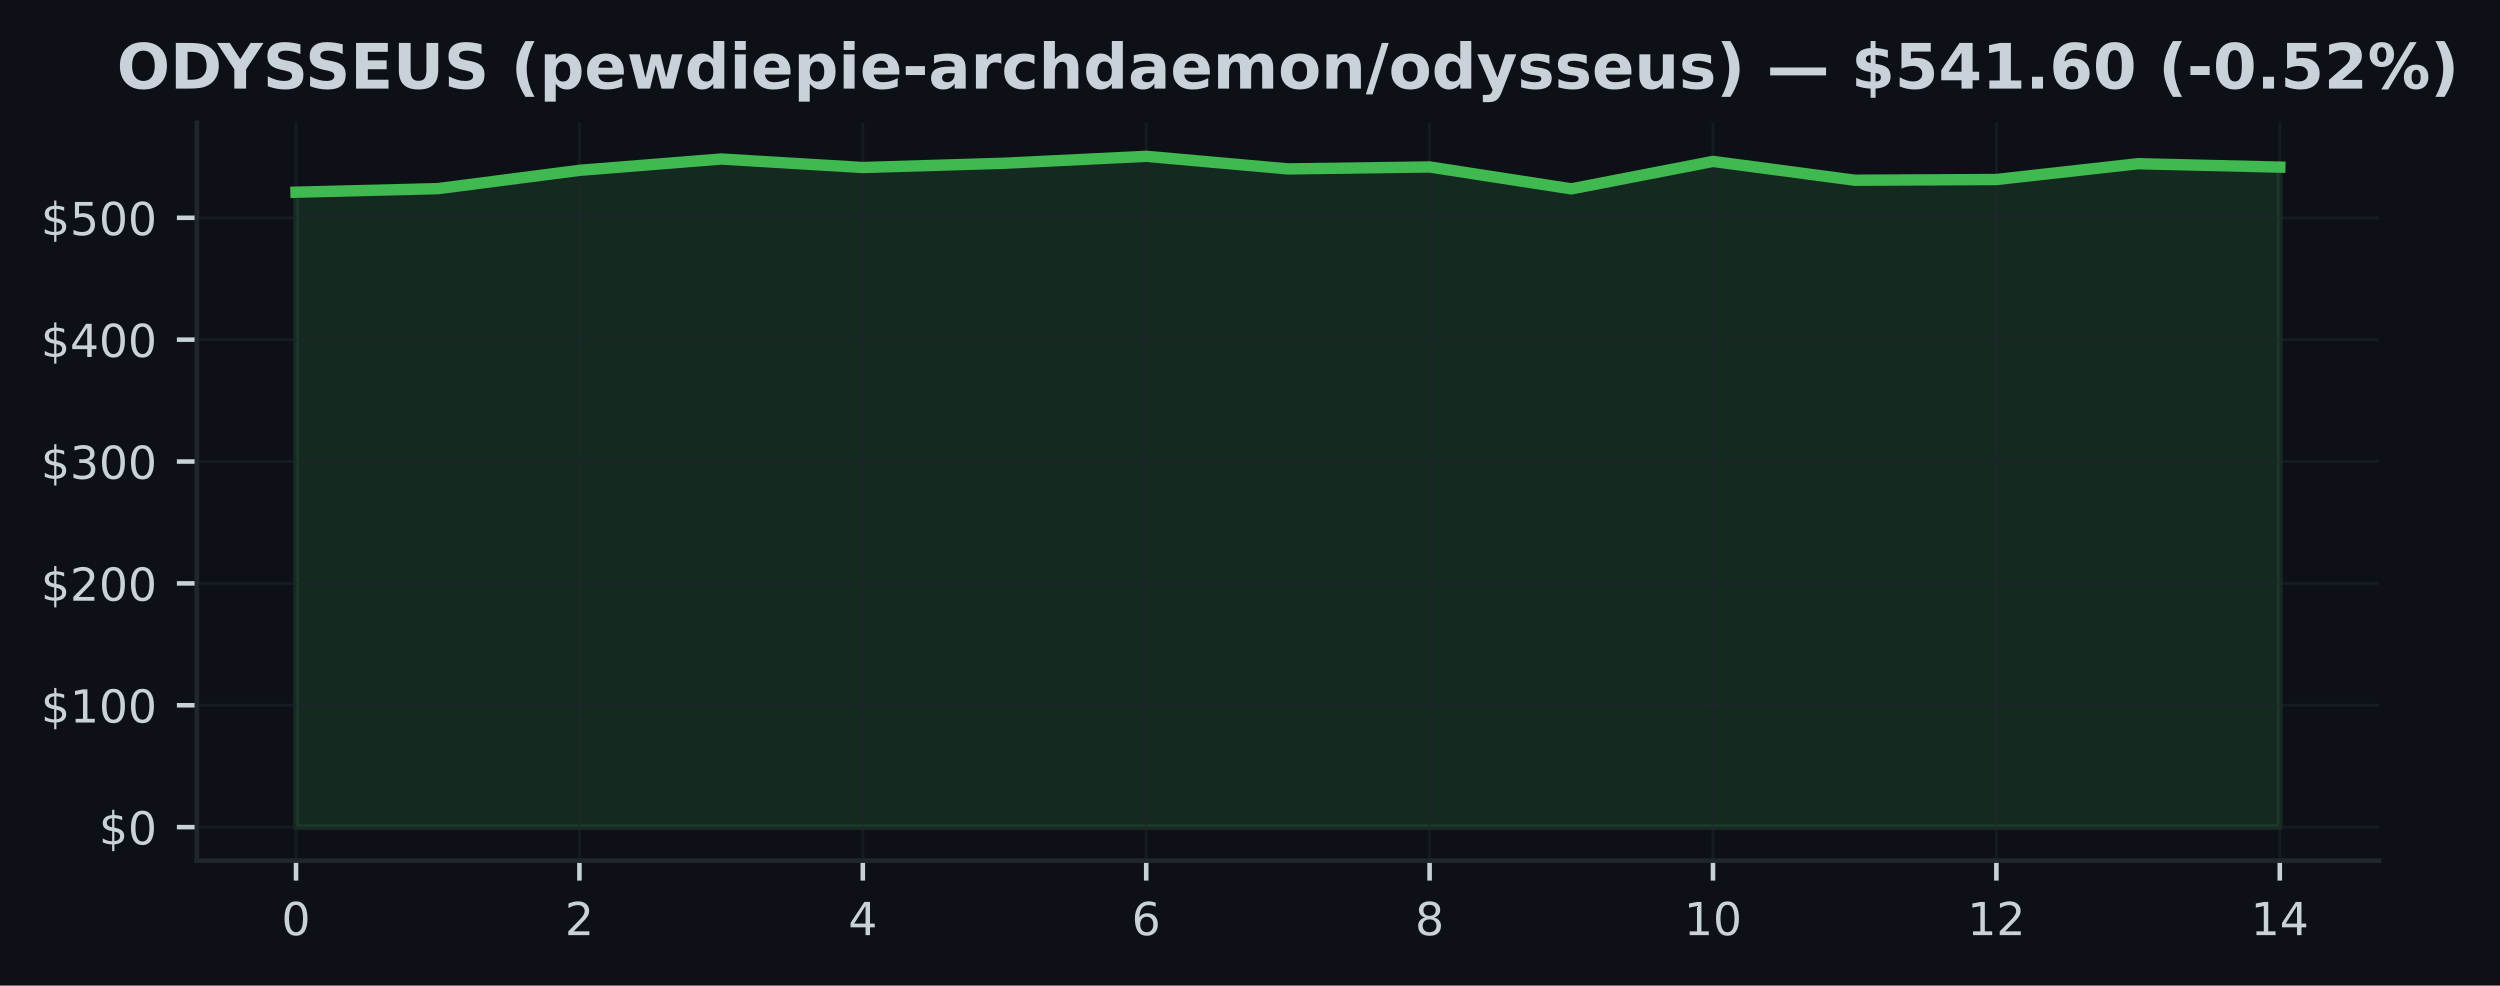
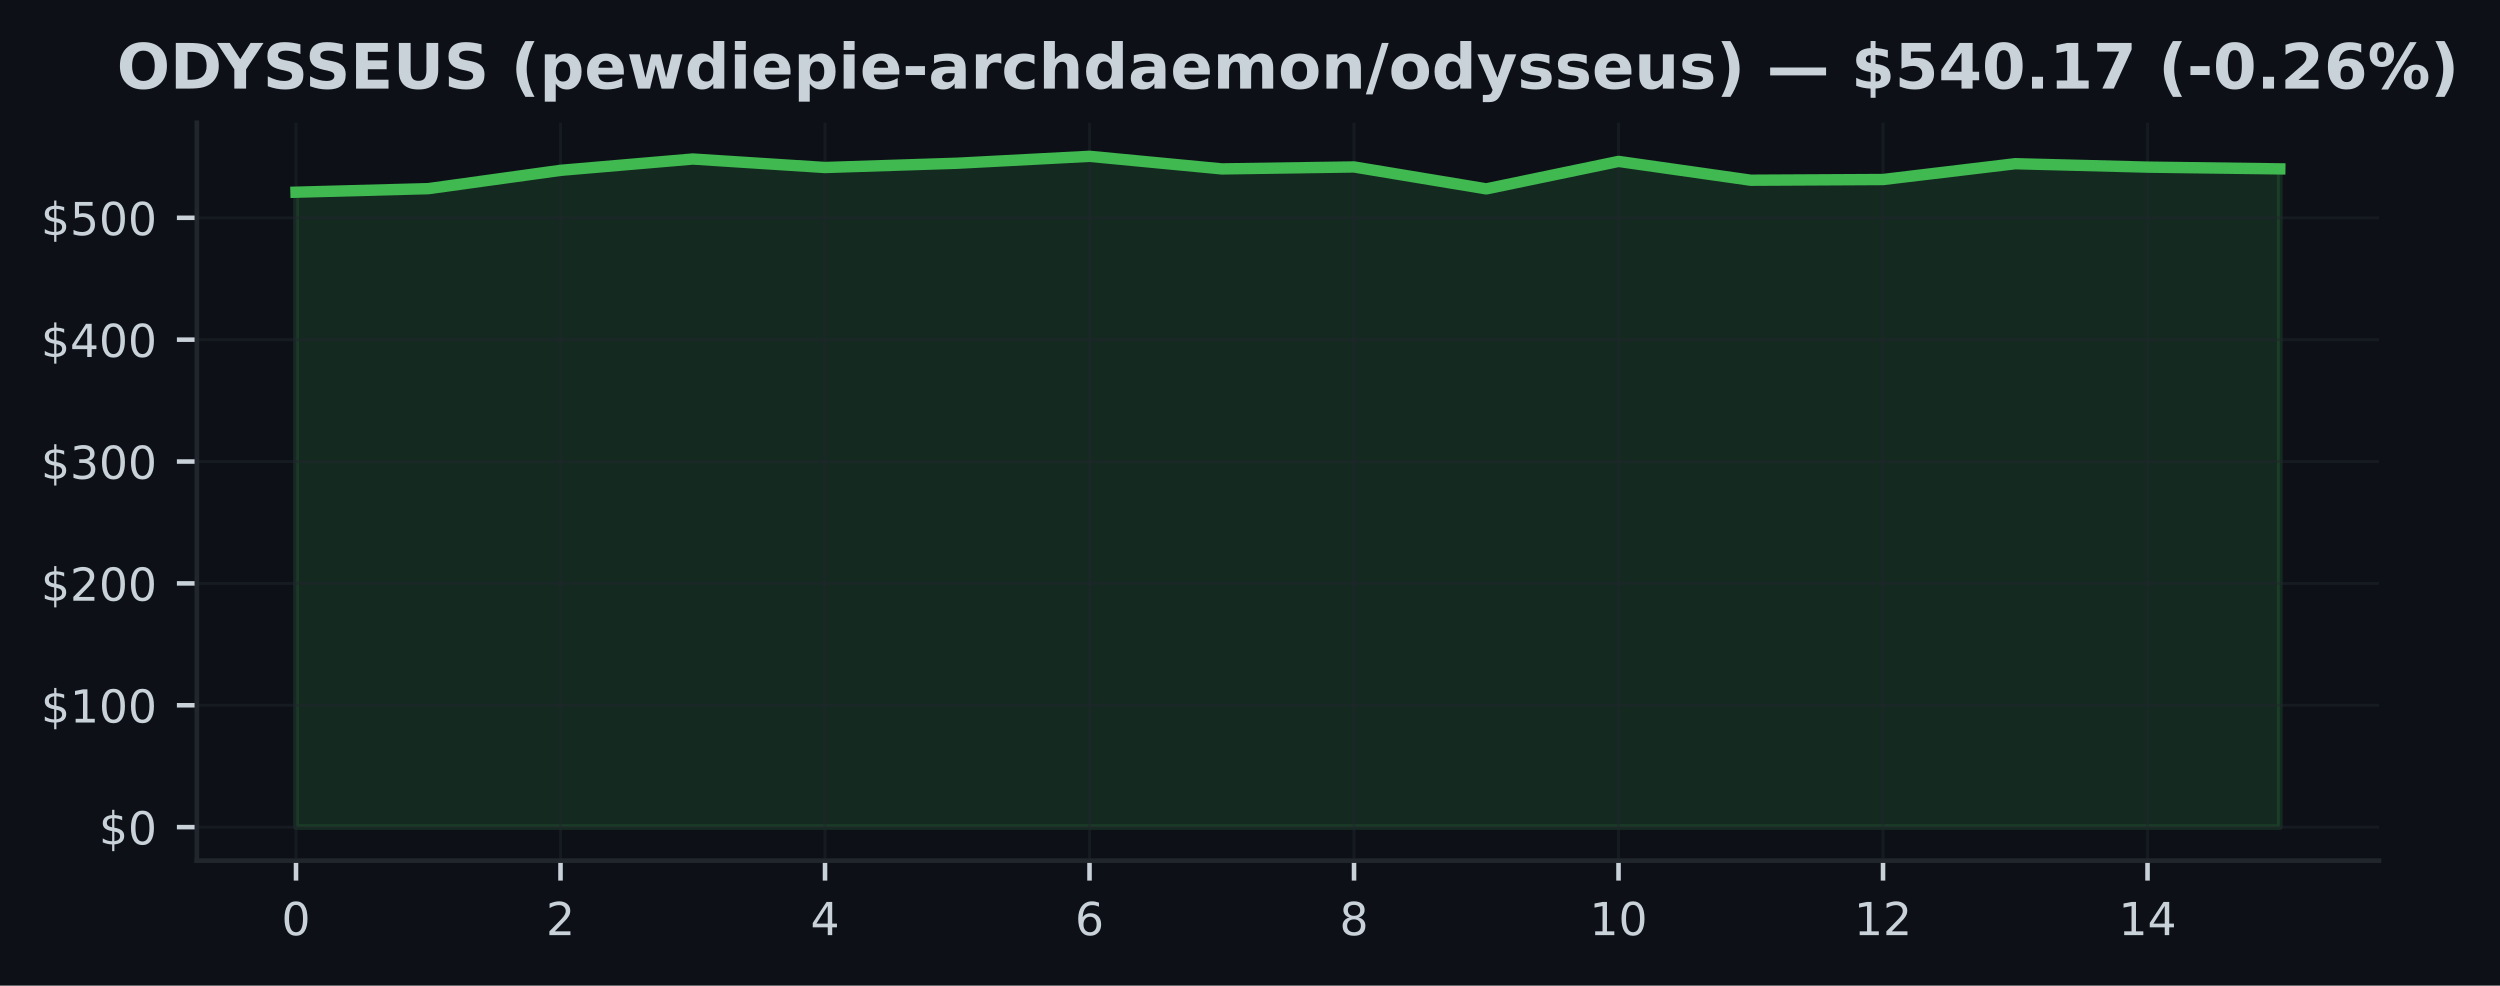
<svg xmlns="http://www.w3.org/2000/svg" xmlns:xlink="http://www.w3.org/1999/xlink" width="438.962pt" height="173.061pt" viewBox="0 0 438.962 173.061" version="1.1">
  <defs>
    <style type="text/css">*{stroke-linejoin: round; stroke-linecap: butt}</style>
  </defs>
  <g id="figure_1">
    <g id="patch_1">
      <path d="M 0 173.061  L 438.962 173.061  L 438.962 0  L 0 0  z " style="fill: #0d1117" />
    </g>
    <g id="axes_1">
      <g id="patch_2">
        <path d="M 34.56 151.118  L 417.71 151.118  L 417.71 21.558  L 34.56 21.558  z " style="fill: #0d1117" />
      </g>
      <g id="FillBetweenPolyCollection_1">
        <defs>
-           <path id="m7a7b327c83" d="M 51.976 -27.832  L 51.976 -139.314  L 76.856 -139.937  L 101.736 -143.153  L 126.616 -145.138  L 151.495 -143.649  L 176.375 -144.4  L 201.255 -145.613  L 226.135 -143.403  L 251.015 -143.745  L 275.895 -139.896  L 300.775 -144.719  L 325.654 -141.415  L 350.534 -141.539  L 375.414 -144.317  L 400.294 -143.716  L 400.294 -27.832  L 400.294 -27.832  L 375.414 -27.832  L 350.534 -27.832  L 325.654 -27.832  L 300.775 -27.832  L 275.895 -27.832  L 251.015 -27.832  L 226.135 -27.832  L 201.255 -27.832  L 176.375 -27.832  L 151.495 -27.832  L 126.616 -27.832  L 101.736 -27.832  L 76.856 -27.832  L 51.976 -27.832  z " style="stroke: #3fb950; stroke-opacity: 0.15" />
+           <path id="mcdff063305" d="M 51.976 -27.832  L 51.976 -139.314  L 75.197 -139.937  L 98.418 -143.153  L 121.64 -145.138  L 144.861 -143.649  L 168.082 -144.4  L 191.303 -145.613  L 214.524 -143.403  L 237.746 -143.745  L 260.967 -139.896  L 284.188 -144.719  L 307.409 -141.415  L 330.63 -141.539  L 353.852 -144.317  L 377.073 -143.716  L 400.294 -143.41  L 400.294 -27.832  L 400.294 -27.832  L 377.073 -27.832  L 353.852 -27.832  L 330.63 -27.832  L 307.409 -27.832  L 284.188 -27.832  L 260.967 -27.832  L 237.746 -27.832  L 214.524 -27.832  L 191.303 -27.832  L 168.082 -27.832  L 144.861 -27.832  L 121.64 -27.832  L 98.418 -27.832  L 75.197 -27.832  L 51.976 -27.832  z " style="stroke: #3fb950; stroke-opacity: 0.15" />
        </defs>
-         <g clip-path="url(#p7c0ba83fa7)">
-           <use xlink:href="#m7a7b327c83" x="0" y="173.061" style="fill: #3fb950; fill-opacity: 0.15; stroke: #3fb950; stroke-opacity: 0.15" />
+         <g clip-path="url(#pd6e5ccb9cb)">
+           <use xlink:href="#mcdff063305" x="0" y="173.061" style="fill: #3fb950; fill-opacity: 0.15; stroke: #3fb950; stroke-opacity: 0.15" />
        </g>
      </g>
      <g id="matplotlib.axis_1">
        <g id="xtick_1">
          <g id="line2d_1">
-             <path d="M 51.976 151.118  L 51.976 21.558  " clip-path="url(#p7c0ba83fa7)" style="fill: none; stroke: #21262d; stroke-opacity: 0.5; stroke-width: 0.5; stroke-linecap: square" />
+             <path d="M 51.976 151.118  L 51.976 21.558  " clip-path="url(#pd6e5ccb9cb)" style="fill: none; stroke: #21262d; stroke-opacity: 0.5; stroke-width: 0.5; stroke-linecap: square" />
          </g>
          <g id="line2d_2">
            <defs>
-               <path id="mda4956a093" d="M 0 0  L 0 3.5  " style="stroke: #c9d1d9; stroke-width: 0.8" />
+               <path id="m90db99159f" d="M 0 0  L 0 3.5  " style="stroke: #c9d1d9; stroke-width: 0.8" />
            </defs>
            <g>
-               <use xlink:href="#mda4956a093" x="51.976" y="151.118" style="fill: #c9d1d9; stroke: #c9d1d9; stroke-width: 0.8" />
+               <use xlink:href="#m90db99159f" x="51.976" y="151.118" style="fill: #c9d1d9; stroke: #c9d1d9; stroke-width: 0.8" />
            </g>
          </g>
          <g id="text_1">
            <g style="fill: #c9d1d9" transform="translate(49.43091 164.197) scale(0.08 -0.08)">
              <defs>
                <path id="DejaVuSans-30" d="M 2034 4250  Q 1547 4250 1301 3770  Q 1056 3291 1056 2328  Q 1056 1369 1301 889  Q 1547 409 2034 409  Q 2525 409 2770 889  Q 3016 1369 3016 2328  Q 3016 3291 2770 3770  Q 2525 4250 2034 4250  z M 2034 4750  Q 2819 4750 3233 4129  Q 3647 3509 3647 2328  Q 3647 1150 3233 529  Q 2819 -91 2034 -91  Q 1250 -91 836 529  Q 422 1150 422 2328  Q 422 3509 836 4129  Q 1250 4750 2034 4750  z " transform="scale(0.015625)" />
              </defs>
              <use xlink:href="#DejaVuSans-30" />
            </g>
          </g>
        </g>
        <g id="xtick_2">
          <g id="line2d_3">
-             <path d="M 101.736 151.118  L 101.736 21.558  " clip-path="url(#p7c0ba83fa7)" style="fill: none; stroke: #21262d; stroke-opacity: 0.5; stroke-width: 0.5; stroke-linecap: square" />
+             <path d="M 98.418 151.118  L 98.418 21.558  " clip-path="url(#pd6e5ccb9cb)" style="fill: none; stroke: #21262d; stroke-opacity: 0.5; stroke-width: 0.5; stroke-linecap: square" />
          </g>
          <g id="line2d_4">
            <g>
-               <use xlink:href="#mda4956a093" x="101.736" y="151.118" style="fill: #c9d1d9; stroke: #c9d1d9; stroke-width: 0.8" />
+               <use xlink:href="#m90db99159f" x="98.418" y="151.118" style="fill: #c9d1d9; stroke: #c9d1d9; stroke-width: 0.8" />
            </g>
          </g>
          <g id="text_2">
-             <g style="fill: #c9d1d9" transform="translate(99.19065 164.197) scale(0.08 -0.08)">
+             <g style="fill: #c9d1d9" transform="translate(95.87333 164.197) scale(0.08 -0.08)">
              <defs>
                <path id="DejaVuSans-32" d="M 1228 531  L 3431 531  L 3431 0  L 469 0  L 469 531  Q 828 903 1448 1529  Q 2069 2156 2228 2338  Q 2531 2678 2651 2914  Q 2772 3150 2772 3378  Q 2772 3750 2511 3984  Q 2250 4219 1831 4219  Q 1534 4219 1204 4116  Q 875 4013 500 3803  L 500 4441  Q 881 4594 1212 4672  Q 1544 4750 1819 4750  Q 2544 4750 2975 4387  Q 3406 4025 3406 3419  Q 3406 3131 3298 2873  Q 3191 2616 2906 2266  Q 2828 2175 2409 1742  Q 1991 1309 1228 531  z " transform="scale(0.015625)" />
              </defs>
              <use xlink:href="#DejaVuSans-32" />
            </g>
          </g>
        </g>
        <g id="xtick_3">
          <g id="line2d_5">
-             <path d="M 151.495 151.118  L 151.495 21.558  " clip-path="url(#p7c0ba83fa7)" style="fill: none; stroke: #21262d; stroke-opacity: 0.5; stroke-width: 0.5; stroke-linecap: square" />
+             <path d="M 144.861 151.118  L 144.861 21.558  " clip-path="url(#pd6e5ccb9cb)" style="fill: none; stroke: #21262d; stroke-opacity: 0.5; stroke-width: 0.5; stroke-linecap: square" />
          </g>
          <g id="line2d_6">
            <g>
-               <use xlink:href="#mda4956a093" x="151.495" y="151.118" style="fill: #c9d1d9; stroke: #c9d1d9; stroke-width: 0.8" />
+               <use xlink:href="#m90db99159f" x="144.861" y="151.118" style="fill: #c9d1d9; stroke: #c9d1d9; stroke-width: 0.8" />
            </g>
          </g>
          <g id="text_3">
-             <g style="fill: #c9d1d9" transform="translate(148.9504 164.197) scale(0.08 -0.08)">
+             <g style="fill: #c9d1d9" transform="translate(142.3158 164.197) scale(0.08 -0.08)">
              <defs>
                <path id="DejaVuSans-34" d="M 2419 4116  L 825 1625  L 2419 1625  L 2419 4116  z M 2253 4666  L 3047 4666  L 3047 1625  L 3713 1625  L 3713 1100  L 3047 1100  L 3047 0  L 2419 0  L 2419 1100  L 313 1100  L 313 1709  L 2253 4666  z " transform="scale(0.015625)" />
              </defs>
              <use xlink:href="#DejaVuSans-34" />
            </g>
          </g>
        </g>
        <g id="xtick_4">
          <g id="line2d_7">
-             <path d="M 201.255 151.118  L 201.255 21.558  " clip-path="url(#p7c0ba83fa7)" style="fill: none; stroke: #21262d; stroke-opacity: 0.5; stroke-width: 0.5; stroke-linecap: square" />
+             <path d="M 191.303 151.118  L 191.303 21.558  " clip-path="url(#pd6e5ccb9cb)" style="fill: none; stroke: #21262d; stroke-opacity: 0.5; stroke-width: 0.5; stroke-linecap: square" />
          </g>
          <g id="line2d_8">
            <g>
-               <use xlink:href="#mda4956a093" x="201.255" y="151.118" style="fill: #c9d1d9; stroke: #c9d1d9; stroke-width: 0.8" />
+               <use xlink:href="#m90db99159f" x="191.303" y="151.118" style="fill: #c9d1d9; stroke: #c9d1d9; stroke-width: 0.8" />
            </g>
          </g>
          <g id="text_4">
-             <g style="fill: #c9d1d9" transform="translate(198.7101 164.197) scale(0.08 -0.08)">
+             <g style="fill: #c9d1d9" transform="translate(188.7582 164.197) scale(0.08 -0.08)">
              <defs>
                <path id="DejaVuSans-36" d="M 2113 2584  Q 1688 2584 1439 2293  Q 1191 2003 1191 1497  Q 1191 994 1439 701  Q 1688 409 2113 409  Q 2538 409 2786 701  Q 3034 994 3034 1497  Q 3034 2003 2786 2293  Q 2538 2584 2113 2584  z M 3366 4563  L 3366 3988  Q 3128 4100 2886 4159  Q 2644 4219 2406 4219  Q 1781 4219 1451 3797  Q 1122 3375 1075 2522  Q 1259 2794 1537 2939  Q 1816 3084 2150 3084  Q 2853 3084 3261 2657  Q 3669 2231 3669 1497  Q 3669 778 3244 343  Q 2819 -91 2113 -91  Q 1303 -91 875 529  Q 447 1150 447 2328  Q 447 3434 972 4092  Q 1497 4750 2381 4750  Q 2619 4750 2861 4703  Q 3103 4656 3366 4563  z " transform="scale(0.015625)" />
              </defs>
              <use xlink:href="#DejaVuSans-36" />
            </g>
          </g>
        </g>
        <g id="xtick_5">
          <g id="line2d_9">
-             <path d="M 251.015 151.118  L 251.015 21.558  " clip-path="url(#p7c0ba83fa7)" style="fill: none; stroke: #21262d; stroke-opacity: 0.5; stroke-width: 0.5; stroke-linecap: square" />
+             <path d="M 237.746 151.118  L 237.746 21.558  " clip-path="url(#pd6e5ccb9cb)" style="fill: none; stroke: #21262d; stroke-opacity: 0.5; stroke-width: 0.5; stroke-linecap: square" />
          </g>
          <g id="line2d_10">
            <g>
-               <use xlink:href="#mda4956a093" x="251.015" y="151.118" style="fill: #c9d1d9; stroke: #c9d1d9; stroke-width: 0.8" />
+               <use xlink:href="#m90db99159f" x="237.746" y="151.118" style="fill: #c9d1d9; stroke: #c9d1d9; stroke-width: 0.8" />
            </g>
          </g>
          <g id="text_5">
-             <g style="fill: #c9d1d9" transform="translate(248.4699 164.197) scale(0.08 -0.08)">
+             <g style="fill: #c9d1d9" transform="translate(235.2006 164.197) scale(0.08 -0.08)">
              <defs>
                <path id="DejaVuSans-38" d="M 2034 2216  Q 1584 2216 1326 1975  Q 1069 1734 1069 1313  Q 1069 891 1326 650  Q 1584 409 2034 409  Q 2484 409 2743 651  Q 3003 894 3003 1313  Q 3003 1734 2745 1975  Q 2488 2216 2034 2216  z M 1403 2484  Q 997 2584 770 2862  Q 544 3141 544 3541  Q 544 4100 942 4425  Q 1341 4750 2034 4750  Q 2731 4750 3128 4425  Q 3525 4100 3525 3541  Q 3525 3141 3298 2862  Q 3072 2584 2669 2484  Q 3125 2378 3379 2068  Q 3634 1759 3634 1313  Q 3634 634 3220 271  Q 2806 -91 2034 -91  Q 1263 -91 848 271  Q 434 634 434 1313  Q 434 1759 690 2068  Q 947 2378 1403 2484  z M 1172 3481  Q 1172 3119 1398 2916  Q 1625 2713 2034 2713  Q 2441 2713 2670 2916  Q 2900 3119 2900 3481  Q 2900 3844 2670 4047  Q 2441 4250 2034 4250  Q 1625 4250 1398 4047  Q 1172 3844 1172 3481  z " transform="scale(0.015625)" />
              </defs>
              <use xlink:href="#DejaVuSans-38" />
            </g>
          </g>
        </g>
        <g id="xtick_6">
          <g id="line2d_11">
-             <path d="M 300.775 151.118  L 300.775 21.558  " clip-path="url(#p7c0ba83fa7)" style="fill: none; stroke: #21262d; stroke-opacity: 0.5; stroke-width: 0.5; stroke-linecap: square" />
+             <path d="M 284.188 151.118  L 284.188 21.558  " clip-path="url(#pd6e5ccb9cb)" style="fill: none; stroke: #21262d; stroke-opacity: 0.5; stroke-width: 0.5; stroke-linecap: square" />
          </g>
          <g id="line2d_12">
            <g>
-               <use xlink:href="#mda4956a093" x="300.775" y="151.118" style="fill: #c9d1d9; stroke: #c9d1d9; stroke-width: 0.8" />
+               <use xlink:href="#m90db99159f" x="284.188" y="151.118" style="fill: #c9d1d9; stroke: #c9d1d9; stroke-width: 0.8" />
            </g>
          </g>
          <g id="text_6">
-             <g style="fill: #c9d1d9" transform="translate(295.6846 164.197) scale(0.08 -0.08)">
+             <g style="fill: #c9d1d9" transform="translate(279.098 164.197) scale(0.08 -0.08)">
              <defs>
                <path id="DejaVuSans-31" d="M 794 531  L 1825 531  L 1825 4091  L 703 3866  L 703 4441  L 1819 4666  L 2450 4666  L 2450 531  L 3481 531  L 3481 0  L 794 0  L 794 531  z " transform="scale(0.015625)" />
              </defs>
              <use xlink:href="#DejaVuSans-31" />
              <use xlink:href="#DejaVuSans-30" transform="translate(63.62305 0)" />
            </g>
          </g>
        </g>
        <g id="xtick_7">
          <g id="line2d_13">
-             <path d="M 350.534 151.118  L 350.534 21.558  " clip-path="url(#p7c0ba83fa7)" style="fill: none; stroke: #21262d; stroke-opacity: 0.5; stroke-width: 0.5; stroke-linecap: square" />
+             <path d="M 330.63 151.118  L 330.63 21.558  " clip-path="url(#pd6e5ccb9cb)" style="fill: none; stroke: #21262d; stroke-opacity: 0.5; stroke-width: 0.5; stroke-linecap: square" />
          </g>
          <g id="line2d_14">
            <g>
-               <use xlink:href="#mda4956a093" x="350.534" y="151.118" style="fill: #c9d1d9; stroke: #c9d1d9; stroke-width: 0.8" />
+               <use xlink:href="#m90db99159f" x="330.63" y="151.118" style="fill: #c9d1d9; stroke: #c9d1d9; stroke-width: 0.8" />
            </g>
          </g>
          <g id="text_7">
-             <g style="fill: #c9d1d9" transform="translate(345.4444 164.197) scale(0.08 -0.08)">
+             <g style="fill: #c9d1d9" transform="translate(325.5405 164.197) scale(0.08 -0.08)">
              <use xlink:href="#DejaVuSans-31" />
              <use xlink:href="#DejaVuSans-32" transform="translate(63.62305 0)" />
            </g>
          </g>
        </g>
        <g id="xtick_8">
          <g id="line2d_15">
-             <path d="M 400.294 151.118  L 400.294 21.558  " clip-path="url(#p7c0ba83fa7)" style="fill: none; stroke: #21262d; stroke-opacity: 0.5; stroke-width: 0.5; stroke-linecap: square" />
+             <path d="M 377.073 151.118  L 377.073 21.558  " clip-path="url(#pd6e5ccb9cb)" style="fill: none; stroke: #21262d; stroke-opacity: 0.5; stroke-width: 0.5; stroke-linecap: square" />
          </g>
          <g id="line2d_16">
            <g>
-               <use xlink:href="#mda4956a093" x="400.294" y="151.118" style="fill: #c9d1d9; stroke: #c9d1d9; stroke-width: 0.8" />
+               <use xlink:href="#m90db99159f" x="377.073" y="151.118" style="fill: #c9d1d9; stroke: #c9d1d9; stroke-width: 0.8" />
            </g>
          </g>
          <g id="text_8">
-             <g style="fill: #c9d1d9" transform="translate(395.2041 164.197) scale(0.08 -0.08)">
+             <g style="fill: #c9d1d9" transform="translate(371.9829 164.197) scale(0.08 -0.08)">
              <use xlink:href="#DejaVuSans-31" />
              <use xlink:href="#DejaVuSans-34" transform="translate(63.62305 0)" />
            </g>
          </g>
        </g>
      </g>
      <g id="matplotlib.axis_2">
        <g id="ytick_1">
          <g id="line2d_17">
-             <path d="M 34.56 145.229  L 417.71 145.229  " clip-path="url(#p7c0ba83fa7)" style="fill: none; stroke: #21262d; stroke-opacity: 0.5; stroke-width: 0.5; stroke-linecap: square" />
+             <path d="M 34.56 145.229  L 417.71 145.229  " clip-path="url(#pd6e5ccb9cb)" style="fill: none; stroke: #21262d; stroke-opacity: 0.5; stroke-width: 0.5; stroke-linecap: square" />
          </g>
          <g id="line2d_18">
            <defs>
-               <path id="md301e2de50" d="M 0 0  L -3.5 0  " style="stroke: #c9d1d9; stroke-width: 0.8" />
+               <path id="m388ee71bd7" d="M 0 0  L -3.5 0  " style="stroke: #c9d1d9; stroke-width: 0.8" />
            </defs>
            <g>
-               <use xlink:href="#md301e2de50" x="34.56" y="145.229" style="fill: #c9d1d9; stroke: #c9d1d9; stroke-width: 0.8" />
+               <use xlink:href="#m388ee71bd7" x="34.56" y="145.229" style="fill: #c9d1d9; stroke: #c9d1d9; stroke-width: 0.8" />
            </g>
          </g>
          <g id="text_9">
            <g style="fill: #c9d1d9" transform="translate(17.38 148.2686) scale(0.08 -0.08)">
              <defs>
                <path id="DejaVuSans-24" d="M 2163 -941  L 1850 -941  L 1847 0  Q 1519 6 1191 76  Q 863 147 531 288  L 531 850  Q 850 650 1176 548  Q 1503 447 1850 444  L 1850 1869  Q 1159 1981 845 2250  Q 531 2519 531 2988  Q 531 3497 872 3790  Q 1213 4084 1850 4128  L 1850 4863  L 2163 4863  L 2163 4138  Q 2453 4125 2725 4076  Q 2997 4028 3256 3944  L 3256 3397  Q 2997 3528 2723 3600  Q 2450 3672 2163 3684  L 2163 2350  Q 2872 2241 3206 1959  Q 3541 1678 3541 1191  Q 3541 663 3186 358  Q 2831 53 2163 6  L 2163 -941  z M 1850 2406  L 1850 3688  Q 1488 3647 1297 3481  Q 1106 3316 1106 3041  Q 1106 2772 1282 2622  Q 1459 2472 1850 2406  z M 2163 1806  L 2163 453  Q 2559 506 2761 678  Q 2963 850 2963 1131  Q 2963 1406 2770 1568  Q 2578 1731 2163 1806  z " transform="scale(0.015625)" />
              </defs>
              <use xlink:href="#DejaVuSans-24" />
              <use xlink:href="#DejaVuSans-30" transform="translate(63.62305 0)" />
            </g>
          </g>
        </g>
        <g id="ytick_2">
          <g id="line2d_19">
-             <path d="M 34.56 123.833  L 417.71 123.833  " clip-path="url(#p7c0ba83fa7)" style="fill: none; stroke: #21262d; stroke-opacity: 0.5; stroke-width: 0.5; stroke-linecap: square" />
+             <path d="M 34.56 123.833  L 417.71 123.833  " clip-path="url(#pd6e5ccb9cb)" style="fill: none; stroke: #21262d; stroke-opacity: 0.5; stroke-width: 0.5; stroke-linecap: square" />
          </g>
          <g id="line2d_20">
            <g>
-               <use xlink:href="#md301e2de50" x="34.56" y="123.833" style="fill: #c9d1d9; stroke: #c9d1d9; stroke-width: 0.8" />
+               <use xlink:href="#m388ee71bd7" x="34.56" y="123.833" style="fill: #c9d1d9; stroke: #c9d1d9; stroke-width: 0.8" />
            </g>
          </g>
          <g id="text_10">
            <g style="fill: #c9d1d9" transform="translate(7.2 126.872) scale(0.08 -0.08)">
              <use xlink:href="#DejaVuSans-24" />
              <use xlink:href="#DejaVuSans-31" transform="translate(63.62305 0)" />
              <use xlink:href="#DejaVuSans-30" transform="translate(127.2461 0)" />
              <use xlink:href="#DejaVuSans-30" transform="translate(190.8691 0)" />
            </g>
          </g>
        </g>
        <g id="ytick_3">
          <g id="line2d_21">
-             <path d="M 34.56 102.436  L 417.71 102.436  " clip-path="url(#p7c0ba83fa7)" style="fill: none; stroke: #21262d; stroke-opacity: 0.5; stroke-width: 0.5; stroke-linecap: square" />
+             <path d="M 34.56 102.436  L 417.71 102.436  " clip-path="url(#pd6e5ccb9cb)" style="fill: none; stroke: #21262d; stroke-opacity: 0.5; stroke-width: 0.5; stroke-linecap: square" />
          </g>
          <g id="line2d_22">
            <g>
-               <use xlink:href="#md301e2de50" x="34.56" y="102.436" style="fill: #c9d1d9; stroke: #c9d1d9; stroke-width: 0.8" />
+               <use xlink:href="#m388ee71bd7" x="34.56" y="102.436" style="fill: #c9d1d9; stroke: #c9d1d9; stroke-width: 0.8" />
            </g>
          </g>
          <g id="text_11">
            <g style="fill: #c9d1d9" transform="translate(7.2 105.4754) scale(0.08 -0.08)">
              <use xlink:href="#DejaVuSans-24" />
              <use xlink:href="#DejaVuSans-32" transform="translate(63.62305 0)" />
              <use xlink:href="#DejaVuSans-30" transform="translate(127.2461 0)" />
              <use xlink:href="#DejaVuSans-30" transform="translate(190.8691 0)" />
            </g>
          </g>
        </g>
        <g id="ytick_4">
          <g id="line2d_23">
-             <path d="M 34.56 81.039  L 417.71 81.039  " clip-path="url(#p7c0ba83fa7)" style="fill: none; stroke: #21262d; stroke-opacity: 0.5; stroke-width: 0.5; stroke-linecap: square" />
+             <path d="M 34.56 81.039  L 417.71 81.039  " clip-path="url(#pd6e5ccb9cb)" style="fill: none; stroke: #21262d; stroke-opacity: 0.5; stroke-width: 0.5; stroke-linecap: square" />
          </g>
          <g id="line2d_24">
            <g>
-               <use xlink:href="#md301e2de50" x="34.56" y="81.039" style="fill: #c9d1d9; stroke: #c9d1d9; stroke-width: 0.8" />
+               <use xlink:href="#m388ee71bd7" x="34.56" y="81.039" style="fill: #c9d1d9; stroke: #c9d1d9; stroke-width: 0.8" />
            </g>
          </g>
          <g id="text_12">
            <g style="fill: #c9d1d9" transform="translate(7.2 84.07879) scale(0.08 -0.08)">
              <defs>
                <path id="DejaVuSans-33" d="M 2597 2516  Q 3050 2419 3304 2112  Q 3559 1806 3559 1356  Q 3559 666 3084 287  Q 2609 -91 1734 -91  Q 1441 -91 1130 -33  Q 819 25 488 141  L 488 750  Q 750 597 1062 519  Q 1375 441 1716 441  Q 2309 441 2620 675  Q 2931 909 2931 1356  Q 2931 1769 2642 2001  Q 2353 2234 1838 2234  L 1294 2234  L 1294 2753  L 1863 2753  Q 2328 2753 2575 2939  Q 2822 3125 2822 3475  Q 2822 3834 2567 4026  Q 2313 4219 1838 4219  Q 1578 4219 1281 4162  Q 984 4106 628 3988  L 628 4550  Q 988 4650 1302 4700  Q 1616 4750 1894 4750  Q 2613 4750 3031 4423  Q 3450 4097 3450 3541  Q 3450 3153 3228 2886  Q 3006 2619 2597 2516  z " transform="scale(0.015625)" />
              </defs>
              <use xlink:href="#DejaVuSans-24" />
              <use xlink:href="#DejaVuSans-33" transform="translate(63.62305 0)" />
              <use xlink:href="#DejaVuSans-30" transform="translate(127.2461 0)" />
              <use xlink:href="#DejaVuSans-30" transform="translate(190.8691 0)" />
            </g>
          </g>
        </g>
        <g id="ytick_5">
          <g id="line2d_25">
-             <path d="M 34.56 59.643  L 417.71 59.643  " clip-path="url(#p7c0ba83fa7)" style="fill: none; stroke: #21262d; stroke-opacity: 0.5; stroke-width: 0.5; stroke-linecap: square" />
+             <path d="M 34.56 59.643  L 417.71 59.643  " clip-path="url(#pd6e5ccb9cb)" style="fill: none; stroke: #21262d; stroke-opacity: 0.5; stroke-width: 0.5; stroke-linecap: square" />
          </g>
          <g id="line2d_26">
            <g>
-               <use xlink:href="#md301e2de50" x="34.56" y="59.643" style="fill: #c9d1d9; stroke: #c9d1d9; stroke-width: 0.8" />
+               <use xlink:href="#m388ee71bd7" x="34.56" y="59.643" style="fill: #c9d1d9; stroke: #c9d1d9; stroke-width: 0.8" />
            </g>
          </g>
          <g id="text_13">
            <g style="fill: #c9d1d9" transform="translate(7.2 62.6822) scale(0.08 -0.08)">
              <use xlink:href="#DejaVuSans-24" />
              <use xlink:href="#DejaVuSans-34" transform="translate(63.62305 0)" />
              <use xlink:href="#DejaVuSans-30" transform="translate(127.2461 0)" />
              <use xlink:href="#DejaVuSans-30" transform="translate(190.8691 0)" />
            </g>
          </g>
        </g>
        <g id="ytick_6">
          <g id="line2d_27">
-             <path d="M 34.56 38.246  L 417.71 38.246  " clip-path="url(#p7c0ba83fa7)" style="fill: none; stroke: #21262d; stroke-opacity: 0.5; stroke-width: 0.5; stroke-linecap: square" />
+             <path d="M 34.56 38.246  L 417.71 38.246  " clip-path="url(#pd6e5ccb9cb)" style="fill: none; stroke: #21262d; stroke-opacity: 0.5; stroke-width: 0.5; stroke-linecap: square" />
          </g>
          <g id="line2d_28">
            <g>
-               <use xlink:href="#md301e2de50" x="34.56" y="38.246" style="fill: #c9d1d9; stroke: #c9d1d9; stroke-width: 0.8" />
+               <use xlink:href="#m388ee71bd7" x="34.56" y="38.246" style="fill: #c9d1d9; stroke: #c9d1d9; stroke-width: 0.8" />
            </g>
          </g>
          <g id="text_14">
            <g style="fill: #c9d1d9" transform="translate(7.2 41.28561) scale(0.08 -0.08)">
              <defs>
                <path id="DejaVuSans-35" d="M 691 4666  L 3169 4666  L 3169 4134  L 1269 4134  L 1269 2991  Q 1406 3038 1543 3061  Q 1681 3084 1819 3084  Q 2600 3084 3056 2656  Q 3513 2228 3513 1497  Q 3513 744 3044 326  Q 2575 -91 1722 -91  Q 1428 -91 1123 -41  Q 819 9 494 109  L 494 744  Q 775 591 1075 516  Q 1375 441 1709 441  Q 2250 441 2565 725  Q 2881 1009 2881 1497  Q 2881 1984 2565 2268  Q 2250 2553 1709 2553  Q 1456 2553 1204 2497  Q 953 2441 691 2322  L 691 4666  z " transform="scale(0.015625)" />
              </defs>
              <use xlink:href="#DejaVuSans-24" />
              <use xlink:href="#DejaVuSans-35" transform="translate(63.62305 0)" />
              <use xlink:href="#DejaVuSans-30" transform="translate(127.2461 0)" />
              <use xlink:href="#DejaVuSans-30" transform="translate(190.8691 0)" />
            </g>
          </g>
        </g>
      </g>
      <g id="line2d_29">
-         <path d="M 51.976 33.747  L 76.856 33.124  L 101.736 29.908  L 126.616 27.922  L 151.495 29.412  L 176.375 28.661  L 201.255 27.447  L 226.135 29.658  L 251.015 29.315  L 275.895 33.165  L 300.775 28.342  L 325.654 31.645  L 350.534 31.521  L 375.414 28.744  L 400.294 29.345  " clip-path="url(#p7c0ba83fa7)" style="fill: none; stroke: #3fb950; stroke-width: 2; stroke-linecap: square" />
+         <path d="M 51.976 33.747  L 75.197 33.124  L 98.418 29.908  L 121.64 27.922  L 144.861 29.412  L 168.082 28.661  L 191.303 27.447  L 214.524 29.658  L 237.746 29.315  L 260.967 33.165  L 284.188 28.342  L 307.409 31.645  L 330.63 31.521  L 353.852 28.744  L 377.073 29.345  L 400.294 29.651  " clip-path="url(#pd6e5ccb9cb)" style="fill: none; stroke: #3fb950; stroke-width: 2; stroke-linecap: square" />
      </g>
      <g id="patch_3">
        <path d="M 34.56 151.118  L 34.56 21.558  " style="fill: none; stroke: #21262d; stroke-width: 0.8; stroke-linejoin: miter; stroke-linecap: square" />
      </g>
      <g id="patch_4">
        <path d="M 34.56 151.118  L 417.71 151.118  " style="fill: none; stroke: #21262d; stroke-width: 0.8; stroke-linejoin: miter; stroke-linecap: square" />
      </g>
      <g id="text_15">
        <g style="fill: #c9d1d9" transform="translate(20.50805 15.55828) scale(0.11 -0.11)">
          <defs>
            <path id="DejaVuSans-Bold-4f" d="M 2719 3878  Q 2169 3878 1866 3472  Q 1563 3066 1563 2328  Q 1563 1594 1866 1187  Q 2169 781 2719 781  Q 3272 781 3575 1187  Q 3878 1594 3878 2328  Q 3878 3066 3575 3472  Q 3272 3878 2719 3878  z M 2719 4750  Q 3844 4750 4481 4106  Q 5119 3463 5119 2328  Q 5119 1197 4481 553  Q 3844 -91 2719 -91  Q 1597 -91 958 553  Q 319 1197 319 2328  Q 319 3463 958 4106  Q 1597 4750 2719 4750  z " transform="scale(0.015625)" />
            <path id="DejaVuSans-Bold-44" d="M 1791 3756  L 1791 909  L 2222 909  Q 2959 909 3348 1275  Q 3738 1641 3738 2338  Q 3738 3031 3350 3393  Q 2963 3756 2222 3756  L 1791 3756  z M 588 4666  L 1856 4666  Q 2919 4666 3439 4514  Q 3959 4363 4331 4000  Q 4659 3684 4818 3271  Q 4978 2859 4978 2338  Q 4978 1809 4818 1395  Q 4659 981 4331 666  Q 3956 303 3431 151  Q 2906 0 1856 0  L 588 0  L 588 4666  z " transform="scale(0.015625)" />
            <path id="DejaVuSans-Bold-59" d="M -63 4666  L 1253 4666  L 2316 3003  L 3378 4666  L 4697 4666  L 2919 1966  L 2919 0  L 1716 0  L 1716 1966  L -63 4666  z " transform="scale(0.015625)" />
            <path id="DejaVuSans-Bold-53" d="M 3834 4519  L 3834 3531  Q 3450 3703 3084 3790  Q 2719 3878 2394 3878  Q 1963 3878 1756 3759  Q 1550 3641 1550 3391  Q 1550 3203 1689 3098  Q 1828 2994 2194 2919  L 2706 2816  Q 3484 2659 3812 2340  Q 4141 2022 4141 1434  Q 4141 663 3683 286  Q 3225 -91 2284 -91  Q 1841 -91 1394 -6  Q 947 78 500 244  L 500 1259  Q 947 1022 1364 901  Q 1781 781 2169 781  Q 2563 781 2772 912  Q 2981 1044 2981 1288  Q 2981 1506 2839 1625  Q 2697 1744 2272 1838  L 1806 1941  Q 1106 2091 782 2419  Q 459 2747 459 3303  Q 459 4000 909 4375  Q 1359 4750 2203 4750  Q 2588 4750 2994 4692  Q 3400 4634 3834 4519  z " transform="scale(0.015625)" />
            <path id="DejaVuSans-Bold-45" d="M 588 4666  L 3834 4666  L 3834 3756  L 1791 3756  L 1791 2888  L 3713 2888  L 3713 1978  L 1791 1978  L 1791 909  L 3903 909  L 3903 0  L 588 0  L 588 4666  z " transform="scale(0.015625)" />
            <path id="DejaVuSans-Bold-55" d="M 588 4666  L 1791 4666  L 1791 1869  Q 1791 1291 1980 1042  Q 2169 794 2597 794  Q 3028 794 3217 1042  Q 3406 1291 3406 1869  L 3406 4666  L 4609 4666  L 4609 1869  Q 4609 878 4112 393  Q 3616 -91 2597 -91  Q 1581 -91 1084 393  Q 588 878 588 1869  L 588 4666  z " transform="scale(0.015625)" />
            <path id="DejaVuSans-Bold-20" transform="scale(0.015625)" />
            <path id="DejaVuSans-Bold-28" d="M 2413 -844  L 1484 -844  Q 1006 -72 778 623  Q 550 1319 550 2003  Q 550 2688 779 3389  Q 1009 4091 1484 4856  L 2413 4856  Q 2013 4116 1813 3408  Q 1613 2700 1613 2009  Q 1613 1319 1811 609  Q 2009 -100 2413 -844  z " transform="scale(0.015625)" />
            <path id="DejaVuSans-Bold-70" d="M 1656 506  L 1656 -1331  L 538 -1331  L 538 3500  L 1656 3500  L 1656 2988  Q 1888 3294 2169 3439  Q 2450 3584 2816 3584  Q 3463 3584 3878 3070  Q 4294 2556 4294 1747  Q 4294 938 3878 423  Q 3463 -91 2816 -91  Q 2450 -91 2169 54  Q 1888 200 1656 506  z M 2400 2772  Q 2041 2772 1848 2508  Q 1656 2244 1656 1747  Q 1656 1250 1848 986  Q 2041 722 2400 722  Q 2759 722 2948 984  Q 3138 1247 3138 1747  Q 3138 2247 2948 2509  Q 2759 2772 2400 2772  z " transform="scale(0.015625)" />
            <path id="DejaVuSans-Bold-65" d="M 4031 1759  L 4031 1441  L 1416 1441  Q 1456 1047 1700 850  Q 1944 653 2381 653  Q 2734 653 3104 758  Q 3475 863 3866 1075  L 3866 213  Q 3469 63 3072 -14  Q 2675 -91 2278 -91  Q 1328 -91 801 392  Q 275 875 275 1747  Q 275 2603 792 3093  Q 1309 3584 2216 3584  Q 3041 3584 3536 3087  Q 4031 2591 4031 1759  z M 2881 2131  Q 2881 2450 2695 2645  Q 2509 2841 2209 2841  Q 1884 2841 1681 2658  Q 1478 2475 1428 2131  L 2881 2131  z " transform="scale(0.015625)" />
            <path id="DejaVuSans-Bold-77" d="M 225 3500  L 1313 3500  L 1900 1088  L 2491 3500  L 3425 3500  L 4013 1113  L 4603 3500  L 5691 3500  L 4769 0  L 3547 0  L 2956 2406  L 2369 0  L 1147 0  L 225 3500  z " transform="scale(0.015625)" />
            <path id="DejaVuSans-Bold-64" d="M 2919 2988  L 2919 4863  L 4044 4863  L 4044 0  L 2919 0  L 2919 506  Q 2688 197 2409 53  Q 2131 -91 1766 -91  Q 1119 -91 703 423  Q 288 938 288 1747  Q 288 2556 703 3070  Q 1119 3584 1766 3584  Q 2128 3584 2408 3439  Q 2688 3294 2919 2988  z M 2181 722  Q 2541 722 2730 984  Q 2919 1247 2919 1747  Q 2919 2247 2730 2509  Q 2541 2772 2181 2772  Q 1825 2772 1636 2509  Q 1447 2247 1447 1747  Q 1447 1247 1636 984  Q 1825 722 2181 722  z " transform="scale(0.015625)" />
            <path id="DejaVuSans-Bold-69" d="M 538 3500  L 1656 3500  L 1656 0  L 538 0  L 538 3500  z M 538 4863  L 1656 4863  L 1656 3950  L 538 3950  L 538 4863  z " transform="scale(0.015625)" />
            <path id="DejaVuSans-Bold-2d" d="M 347 2297  L 2309 2297  L 2309 1388  L 347 1388  L 347 2297  z " transform="scale(0.015625)" />
            <path id="DejaVuSans-Bold-61" d="M 2106 1575  Q 1756 1575 1579 1456  Q 1403 1338 1403 1106  Q 1403 894 1545 773  Q 1688 653 1941 653  Q 2256 653 2472 879  Q 2688 1106 2688 1447  L 2688 1575  L 2106 1575  z M 3816 1997  L 3816 0  L 2688 0  L 2688 519  Q 2463 200 2181 54  Q 1900 -91 1497 -91  Q 953 -91 614 226  Q 275 544 275 1050  Q 275 1666 698 1953  Q 1122 2241 2028 2241  L 2688 2241  L 2688 2328  Q 2688 2594 2478 2717  Q 2269 2841 1825 2841  Q 1466 2841 1156 2769  Q 847 2697 581 2553  L 581 3406  Q 941 3494 1303 3539  Q 1666 3584 2028 3584  Q 2975 3584 3395 3211  Q 3816 2838 3816 1997  z " transform="scale(0.015625)" />
            <path id="DejaVuSans-Bold-72" d="M 3138 2547  Q 2991 2616 2845 2648  Q 2700 2681 2553 2681  Q 2122 2681 1889 2404  Q 1656 2128 1656 1613  L 1656 0  L 538 0  L 538 3500  L 1656 3500  L 1656 2925  Q 1872 3269 2151 3426  Q 2431 3584 2822 3584  Q 2878 3584 2943 3579  Q 3009 3575 3134 3559  L 3138 2547  z " transform="scale(0.015625)" />
            <path id="DejaVuSans-Bold-63" d="M 3366 3391  L 3366 2478  Q 3138 2634 2908 2709  Q 2678 2784 2431 2784  Q 1963 2784 1702 2511  Q 1441 2238 1441 1747  Q 1441 1256 1702 982  Q 1963 709 2431 709  Q 2694 709 2930 787  Q 3166 866 3366 1019  L 3366 103  Q 3103 6 2833 -42  Q 2563 -91 2291 -91  Q 1344 -91 809 395  Q 275 881 275 1747  Q 275 2613 809 3098  Q 1344 3584 2291 3584  Q 2566 3584 2833 3536  Q 3100 3488 3366 3391  z " transform="scale(0.015625)" />
            <path id="DejaVuSans-Bold-68" d="M 4056 2131  L 4056 0  L 2931 0  L 2931 347  L 2931 1625  Q 2931 2084 2911 2256  Q 2891 2428 2841 2509  Q 2775 2619 2662 2680  Q 2550 2741 2406 2741  Q 2056 2741 1856 2470  Q 1656 2200 1656 1722  L 1656 0  L 538 0  L 538 4863  L 1656 4863  L 1656 2988  Q 1909 3294 2193 3439  Q 2478 3584 2822 3584  Q 3428 3584 3742 3212  Q 4056 2841 4056 2131  z " transform="scale(0.015625)" />
            <path id="DejaVuSans-Bold-6d" d="M 3781 2919  Q 3994 3244 4286 3414  Q 4578 3584 4928 3584  Q 5531 3584 5847 3212  Q 6163 2841 6163 2131  L 6163 0  L 5038 0  L 5038 1825  Q 5041 1866 5042 1909  Q 5044 1953 5044 2034  Q 5044 2406 4934 2573  Q 4825 2741 4581 2741  Q 4263 2741 4089 2478  Q 3916 2216 3909 1719  L 3909 0  L 2784 0  L 2784 1825  Q 2784 2406 2684 2573  Q 2584 2741 2328 2741  Q 2006 2741 1831 2477  Q 1656 2213 1656 1722  L 1656 0  L 531 0  L 531 3500  L 1656 3500  L 1656 2988  Q 1863 3284 2130 3434  Q 2397 3584 2719 3584  Q 3081 3584 3359 3409  Q 3638 3234 3781 2919  z " transform="scale(0.015625)" />
            <path id="DejaVuSans-Bold-6f" d="M 2203 2784  Q 1831 2784 1636 2517  Q 1441 2250 1441 1747  Q 1441 1244 1636 976  Q 1831 709 2203 709  Q 2569 709 2762 976  Q 2956 1244 2956 1747  Q 2956 2250 2762 2517  Q 2569 2784 2203 2784  z M 2203 3584  Q 3106 3584 3614 3096  Q 4122 2609 4122 1747  Q 4122 884 3614 396  Q 3106 -91 2203 -91  Q 1297 -91 786 396  Q 275 884 275 1747  Q 275 2609 786 3096  Q 1297 3584 2203 3584  z " transform="scale(0.015625)" />
            <path id="DejaVuSans-Bold-6e" d="M 4056 2131  L 4056 0  L 2931 0  L 2931 347  L 2931 1631  Q 2931 2084 2911 2256  Q 2891 2428 2841 2509  Q 2775 2619 2662 2680  Q 2550 2741 2406 2741  Q 2056 2741 1856 2470  Q 1656 2200 1656 1722  L 1656 0  L 538 0  L 538 3500  L 1656 3500  L 1656 2988  Q 1909 3294 2193 3439  Q 2478 3584 2822 3584  Q 3428 3584 3742 3212  Q 4056 2841 4056 2131  z " transform="scale(0.015625)" />
            <path id="DejaVuSans-Bold-2f" d="M 1644 4666  L 2338 4666  L 691 -594  L 0 -594  L 1644 4666  z " transform="scale(0.015625)" />
            <path id="DejaVuSans-Bold-79" d="M 78 3500  L 1197 3500  L 2138 1125  L 2938 3500  L 4056 3500  L 2584 -331  Q 2363 -916 2067 -1148  Q 1772 -1381 1288 -1381  L 641 -1381  L 641 -647  L 991 -647  Q 1275 -647 1404 -556  Q 1534 -466 1606 -231  L 1638 -134  L 78 3500  z " transform="scale(0.015625)" />
            <path id="DejaVuSans-Bold-73" d="M 3272 3391  L 3272 2541  Q 2913 2691 2578 2766  Q 2244 2841 1947 2841  Q 1628 2841 1473 2761  Q 1319 2681 1319 2516  Q 1319 2381 1436 2309  Q 1553 2238 1856 2203  L 2053 2175  Q 2913 2066 3209 1816  Q 3506 1566 3506 1031  Q 3506 472 3093 190  Q 2681 -91 1863 -91  Q 1516 -91 1145 -36  Q 775 19 384 128  L 384 978  Q 719 816 1070 734  Q 1422 653 1784 653  Q 2113 653 2278 743  Q 2444 834 2444 1013  Q 2444 1163 2330 1236  Q 2216 1309 1875 1350  L 1678 1375  Q 931 1469 631 1722  Q 331 1975 331 2491  Q 331 3047 712 3315  Q 1094 3584 1881 3584  Q 2191 3584 2531 3537  Q 2872 3491 3272 3391  z " transform="scale(0.015625)" />
            <path id="DejaVuSans-Bold-75" d="M 500 1363  L 500 3500  L 1625 3500  L 1625 3150  Q 1625 2866 1622 2436  Q 1619 2006 1619 1863  Q 1619 1441 1641 1255  Q 1663 1069 1716 984  Q 1784 875 1895 815  Q 2006 756 2150 756  Q 2500 756 2700 1025  Q 2900 1294 2900 1772  L 2900 3500  L 4019 3500  L 4019 0  L 2900 0  L 2900 506  Q 2647 200 2364 54  Q 2081 -91 1741 -91  Q 1134 -91 817 281  Q 500 653 500 1363  z " transform="scale(0.015625)" />
            <path id="DejaVuSans-Bold-29" d="M 513 -844  Q 913 -100 1113 609  Q 1313 1319 1313 2009  Q 1313 2700 1113 3408  Q 913 4116 513 4856  L 1441 4856  Q 1916 4091 2145 3389  Q 2375 2688 2375 2003  Q 2375 1319 2147 623  Q 1919 -72 1441 -844  L 513 -844  z " transform="scale(0.015625)" />
            <path id="DejaVuSans-Bold-2014" d="M 344 2156  L 6056 2156  L 6056 1350  L 344 1350  L 344 2156  z " transform="scale(0.015625)" />
            <path id="DejaVuSans-Bold-24" d="M 2484 -941  L 1978 -941  L 1975 0  Q 1584 16 1218 87  Q 853 159 506 288  L 506 1106  Q 866 922 1233 823  Q 1600 725 1978 713  L 1978 1684  L 1875 1703  Q 1128 1834 814 2115  Q 500 2397 500 2925  Q 500 3484 883 3798  Q 1266 4113 1975 4141  L 1978 4863  L 2484 4863  L 2484 4153  Q 2797 4128 3109 4075  Q 3422 4022 3738 3938  L 3738 3144  Q 3425 3275 3112 3348  Q 2800 3422 2484 3438  L 2484 2541  L 2584 2522  Q 3378 2397 3698 2105  Q 4019 1813 4019 1241  Q 4019 666 3637 358  Q 3256 50 2484 6  L 2484 -941  z M 1978 2613  L 1978 3428  Q 1756 3416 1623 3308  Q 1491 3200 1491 3034  Q 1491 2850 1612 2745  Q 1734 2641 1978 2613  z M 2484 1594  L 2484 725  Q 2756 728 2892 831  Q 3028 934 3028 1141  Q 3028 1353 2903 1458  Q 2778 1563 2484 1594  z " transform="scale(0.015625)" />
            <path id="DejaVuSans-Bold-35" d="M 678 4666  L 3669 4666  L 3669 3781  L 1638 3781  L 1638 3059  Q 1775 3097 1914 3117  Q 2053 3138 2203 3138  Q 3056 3138 3531 2711  Q 4006 2284 4006 1522  Q 4006 766 3489 337  Q 2972 -91 2053 -91  Q 1656 -91 1267 -14  Q 878 63 494 219  L 494 1166  Q 875 947 1217 837  Q 1559 728 1863 728  Q 2300 728 2551 942  Q 2803 1156 2803 1522  Q 2803 1891 2551 2103  Q 2300 2316 1863 2316  Q 1603 2316 1309 2248  Q 1016 2181 678 2041  L 678 4666  z " transform="scale(0.015625)" />
            <path id="DejaVuSans-Bold-34" d="M 2356 3675  L 1038 1722  L 2356 1722  L 2356 3675  z M 2156 4666  L 3494 4666  L 3494 1722  L 4159 1722  L 4159 850  L 3494 850  L 3494 0  L 2356 0  L 2356 850  L 288 850  L 288 1881  L 2156 4666  z " transform="scale(0.015625)" />
+             <path id="DejaVuSans-Bold-30" d="M 2944 2338  Q 2944 3213 2780 3570  Q 2616 3928 2228 3928  Q 1841 3928 1675 3570  Q 1509 3213 1509 2338  Q 1509 1453 1675 1090  Q 1841 728 2228 728  Q 2613 728 2778 1090  Q 2944 1453 2944 2338  z M 4147 2328  Q 4147 1169 3647 539  Q 3147 -91 2228 -91  Q 1306 -91 806 539  Q 306 1169 306 2328  Q 306 3491 806 4120  Q 1306 4750 2228 4750  Q 3147 4750 3647 4120  Q 4147 3491 4147 2328  z " transform="scale(0.015625)" />
+             <path id="DejaVuSans-Bold-2e" d="M 653 1209  L 1778 1209  L 1778 0  L 653 0  L 653 1209  z " transform="scale(0.015625)" />
            <path id="DejaVuSans-Bold-31" d="M 750 831  L 1813 831  L 1813 3847  L 722 3622  L 722 4441  L 1806 4666  L 2950 4666  L 2950 831  L 4013 831  L 4013 0  L 750 0  L 750 831  z " transform="scale(0.015625)" />
-             <path id="DejaVuSans-Bold-2e" d="M 653 1209  L 1778 1209  L 1778 0  L 653 0  L 653 1209  z " transform="scale(0.015625)" />
+             <path id="DejaVuSans-Bold-37" d="M 428 4666  L 3944 4666  L 3944 3988  L 2125 0  L 953 0  L 2675 3781  L 428 3781  L 428 4666  z " transform="scale(0.015625)" />
+             <path id="DejaVuSans-Bold-32" d="M 1844 884  L 3897 884  L 3897 0  L 506 0  L 506 884  L 2209 2388  Q 2438 2594 2547 2791  Q 2656 2988 2656 3200  Q 2656 3528 2436 3728  Q 2216 3928 1850 3928  Q 1569 3928 1234 3808  Q 900 3688 519 3450  L 519 4475  Q 925 4609 1322 4679  Q 1719 4750 2100 4750  Q 2938 4750 3402 4381  Q 3866 4013 3866 3353  Q 3866 2972 3669 2642  Q 3472 2313 2841 1759  L 1844 884  z " transform="scale(0.015625)" />
            <path id="DejaVuSans-Bold-36" d="M 2316 2303  Q 2000 2303 1842 2098  Q 1684 1894 1684 1484  Q 1684 1075 1842 870  Q 2000 666 2316 666  Q 2634 666 2792 870  Q 2950 1075 2950 1484  Q 2950 1894 2792 2098  Q 2634 2303 2316 2303  z M 3803 4544  L 3803 3681  Q 3506 3822 3243 3889  Q 2981 3956 2731 3956  Q 2194 3956 1894 3657  Q 1594 3359 1544 2772  Q 1750 2925 1990 3001  Q 2231 3078 2516 3078  Q 3231 3078 3670 2659  Q 4109 2241 4109 1563  Q 4109 813 3618 361  Q 3128 -91 2303 -91  Q 1394 -91 895 523  Q 397 1138 397 2266  Q 397 3422 980 4083  Q 1563 4744 2578 4744  Q 2900 4744 3203 4694  Q 3506 4644 3803 4544  z " transform="scale(0.015625)" />
-             <path id="DejaVuSans-Bold-30" d="M 2944 2338  Q 2944 3213 2780 3570  Q 2616 3928 2228 3928  Q 1841 3928 1675 3570  Q 1509 3213 1509 2338  Q 1509 1453 1675 1090  Q 1841 728 2228 728  Q 2613 728 2778 1090  Q 2944 1453 2944 2338  z M 4147 2328  Q 4147 1169 3647 539  Q 3147 -91 2228 -91  Q 1306 -91 806 539  Q 306 1169 306 2328  Q 306 3491 806 4120  Q 1306 4750 2228 4750  Q 3147 4750 3647 4120  Q 4147 3491 4147 2328  z " transform="scale(0.015625)" />
-             <path id="DejaVuSans-Bold-32" d="M 1844 884  L 3897 884  L 3897 0  L 506 0  L 506 884  L 2209 2388  Q 2438 2594 2547 2791  Q 2656 2988 2656 3200  Q 2656 3528 2436 3728  Q 2216 3928 1850 3928  Q 1569 3928 1234 3808  Q 900 3688 519 3450  L 519 4475  Q 925 4609 1322 4679  Q 1719 4750 2100 4750  Q 2938 4750 3402 4381  Q 3866 4013 3866 3353  Q 3866 2972 3669 2642  Q 3472 2313 2841 1759  L 1844 884  z " transform="scale(0.015625)" />
            <path id="DejaVuSans-Bold-25" d="M 4959 1925  Q 4738 1925 4616 1733  Q 4494 1541 4494 1184  Q 4494 825 4614 633  Q 4734 441 4959 441  Q 5184 441 5303 633  Q 5422 825 5422 1184  Q 5422 1541 5301 1733  Q 5181 1925 4959 1925  z M 4959 2450  Q 5541 2450 5875 2112  Q 6209 1775 6209 1184  Q 6209 594 5875 251  Q 5541 -91 4959 -91  Q 4378 -91 4042 251  Q 3706 594 3706 1184  Q 3706 1772 4042 2111  Q 4378 2450 4959 2450  z M 2094 -91  L 1403 -91  L 4319 4750  L 5013 4750  L 2094 -91  z M 1453 4750  Q 2034 4750 2367 4411  Q 2700 4072 2700 3481  Q 2700 2891 2367 2550  Q 2034 2209 1453 2209  Q 872 2209 539 2550  Q 206 2891 206 3481  Q 206 4072 539 4411  Q 872 4750 1453 4750  z M 1453 4225  Q 1228 4225 1106 4031  Q 984 3838 984 3481  Q 984 3122 1106 2926  Q 1228 2731 1453 2731  Q 1678 2731 1798 2926  Q 1919 3122 1919 3481  Q 1919 3838 1797 4031  Q 1675 4225 1453 4225  z " transform="scale(0.015625)" />
          </defs>
          <use xlink:href="#DejaVuSans-Bold-4f" />
          <use xlink:href="#DejaVuSans-Bold-44" transform="translate(85.00977 0)" />
          <use xlink:href="#DejaVuSans-Bold-59" transform="translate(160.7676 0)" />
          <use xlink:href="#DejaVuSans-Bold-53" transform="translate(233.1797 0)" />
          <use xlink:href="#DejaVuSans-Bold-53" transform="translate(300.7012 0)" />
          <use xlink:href="#DejaVuSans-Bold-45" transform="translate(372.7227 0)" />
          <use xlink:href="#DejaVuSans-Bold-55" transform="translate(441.0332 0)" />
          <use xlink:href="#DejaVuSans-Bold-53" transform="translate(522.2344 0)" />
          <use xlink:href="#DejaVuSans-Bold-20" transform="translate(594.2559 0)" />
          <use xlink:href="#DejaVuSans-Bold-28" transform="translate(629.0703 0)" />
          <use xlink:href="#DejaVuSans-Bold-70" transform="translate(674.7734 0)" />
          <use xlink:href="#DejaVuSans-Bold-65" transform="translate(746.3555 0)" />
          <use xlink:href="#DejaVuSans-Bold-77" transform="translate(814.1777 0)" />
          <use xlink:href="#DejaVuSans-Bold-64" transform="translate(906.5605 0)" />
          <use xlink:href="#DejaVuSans-Bold-69" transform="translate(978.1426 0)" />
          <use xlink:href="#DejaVuSans-Bold-65" transform="translate(1012.42 0)" />
          <use xlink:href="#DejaVuSans-Bold-70" transform="translate(1080.242 0)" />
          <use xlink:href="#DejaVuSans-Bold-69" transform="translate(1151.824 0)" />
          <use xlink:href="#DejaVuSans-Bold-65" transform="translate(1186.102 0)" />
          <use xlink:href="#DejaVuSans-Bold-2d" transform="translate(1253.924 0)" />
          <use xlink:href="#DejaVuSans-Bold-61" transform="translate(1295.428 0)" />
          <use xlink:href="#DejaVuSans-Bold-72" transform="translate(1362.908 0)" />
          <use xlink:href="#DejaVuSans-Bold-63" transform="translate(1412.225 0)" />
          <use xlink:href="#DejaVuSans-Bold-68" transform="translate(1471.502 0)" />
          <use xlink:href="#DejaVuSans-Bold-64" transform="translate(1542.693 0)" />
          <use xlink:href="#DejaVuSans-Bold-61" transform="translate(1614.275 0)" />
          <use xlink:href="#DejaVuSans-Bold-65" transform="translate(1681.756 0)" />
          <use xlink:href="#DejaVuSans-Bold-6d" transform="translate(1749.578 0)" />
          <use xlink:href="#DejaVuSans-Bold-6f" transform="translate(1853.777 0)" />
          <use xlink:href="#DejaVuSans-Bold-6e" transform="translate(1922.479 0)" />
          <use xlink:href="#DejaVuSans-Bold-2f" transform="translate(1993.67 0)" />
          <use xlink:href="#DejaVuSans-Bold-6f" transform="translate(2030.193 0)" />
          <use xlink:href="#DejaVuSans-Bold-64" transform="translate(2098.895 0)" />
          <use xlink:href="#DejaVuSans-Bold-79" transform="translate(2170.477 0)" />
          <use xlink:href="#DejaVuSans-Bold-73" transform="translate(2235.662 0)" />
          <use xlink:href="#DejaVuSans-Bold-73" transform="translate(2295.184 0)" />
          <use xlink:href="#DejaVuSans-Bold-65" transform="translate(2354.705 0)" />
          <use xlink:href="#DejaVuSans-Bold-75" transform="translate(2422.527 0)" />
          <use xlink:href="#DejaVuSans-Bold-73" transform="translate(2493.719 0)" />
          <use xlink:href="#DejaVuSans-Bold-29" transform="translate(2553.24 0)" />
          <use xlink:href="#DejaVuSans-Bold-20" transform="translate(2598.943 0)" />
          <use xlink:href="#DejaVuSans-Bold-2014" transform="translate(2633.758 0)" />
          <use xlink:href="#DejaVuSans-Bold-20" transform="translate(2733.758 0)" />
          <use xlink:href="#DejaVuSans-Bold-24" transform="translate(2768.572 0)" />
          <use xlink:href="#DejaVuSans-Bold-35" transform="translate(2838.152 0)" />
          <use xlink:href="#DejaVuSans-Bold-34" transform="translate(2907.732 0)" />
-           <use xlink:href="#DejaVuSans-Bold-31" transform="translate(2977.312 0)" />
+           <use xlink:href="#DejaVuSans-Bold-30" transform="translate(2977.312 0)" />
          <use xlink:href="#DejaVuSans-Bold-2e" transform="translate(3046.893 0)" />
-           <use xlink:href="#DejaVuSans-Bold-36" transform="translate(3084.881 0)" />
-           <use xlink:href="#DejaVuSans-Bold-30" transform="translate(3154.461 0)" />
+           <use xlink:href="#DejaVuSans-Bold-31" transform="translate(3084.881 0)" />
+           <use xlink:href="#DejaVuSans-Bold-37" transform="translate(3154.461 0)" />
          <use xlink:href="#DejaVuSans-Bold-20" transform="translate(3224.041 0)" />
          <use xlink:href="#DejaVuSans-Bold-28" transform="translate(3258.855 0)" />
          <use xlink:href="#DejaVuSans-Bold-2d" transform="translate(3304.559 0)" />
          <use xlink:href="#DejaVuSans-Bold-30" transform="translate(3346.062 0)" />
          <use xlink:href="#DejaVuSans-Bold-2e" transform="translate(3415.643 0)" />
-           <use xlink:href="#DejaVuSans-Bold-35" transform="translate(3453.631 0)" />
-           <use xlink:href="#DejaVuSans-Bold-32" transform="translate(3523.211 0)" />
+           <use xlink:href="#DejaVuSans-Bold-32" transform="translate(3453.631 0)" />
+           <use xlink:href="#DejaVuSans-Bold-36" transform="translate(3523.211 0)" />
          <use xlink:href="#DejaVuSans-Bold-25" transform="translate(3592.791 0)" />
          <use xlink:href="#DejaVuSans-Bold-29" transform="translate(3692.986 0)" />
        </g>
      </g>
    </g>
  </g>
  <defs>
-     <clipPath id="p7c0ba83fa7">
+     <clipPath id="pd6e5ccb9cb">
      <rect x="34.56" y="21.558" width="383.15" height="129.56" />
    </clipPath>
  </defs>
</svg>
